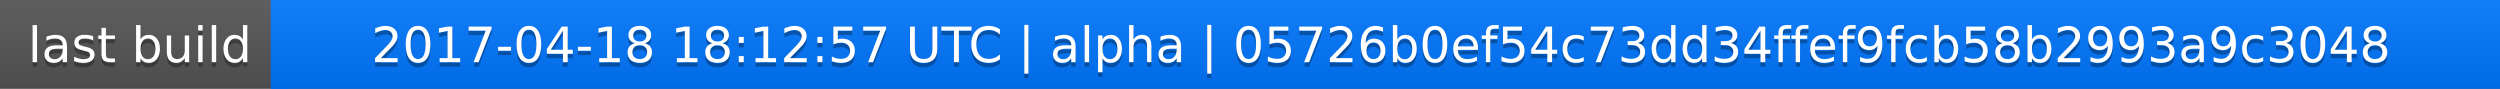
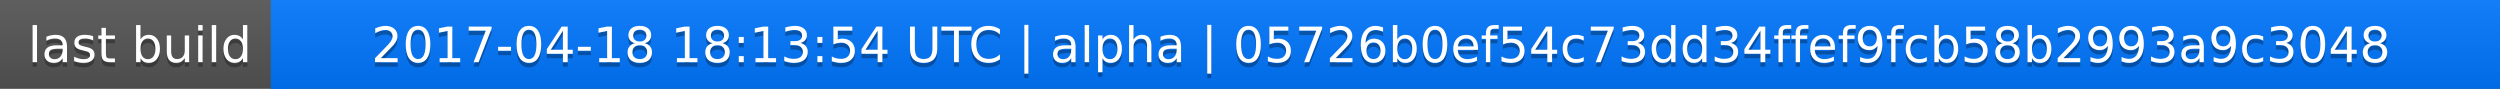
<svg xmlns="http://www.w3.org/2000/svg" width="563" height="20">
  <linearGradient id="a" x2="0" y2="100%">
    <stop offset="0" stop-color="#bbb" stop-opacity=".1" />
    <stop offset="1" stop-opacity=".1" />
  </linearGradient>
  <rect rx="0" width="563" height="20" fill="#555" />
  <rect rx="0" x="61" width="502" height="20" fill="#07f" />
  <path fill="#07f" d="M61 0h4v20h-4z" />
  <rect rx="0" width="563" height="20" fill="url(#a)" />
  <g fill="#fff" text-anchor="middle" font-family="DejaVu Sans,Verdana,Geneva,sans-serif" font-size="11">
    <text x="31.5" y="15" fill="#010101" fill-opacity=".3">last build</text>
    <text x="31.5" y="14">last build</text>
-     <text x="311" y="15" fill="#010101" fill-opacity=".3">2017-04-18 18:12:57 UTC | alpha | 05726b0ef54c73dd34ffef9fcb58b2993a9c3048</text>
-     <text x="311" y="14">2017-04-18 18:12:57 UTC | alpha | 05726b0ef54c73dd34ffef9fcb58b2993a9c3048</text>
+     <text x="311" y="15" fill="#010101" fill-opacity=".3">2017-04-18 18:13:54 UTC | alpha | 05726b0ef54c73dd34ffef9fcb58b2993a9c3048</text>
+     <text x="311" y="14">2017-04-18 18:13:54 UTC | alpha | 05726b0ef54c73dd34ffef9fcb58b2993a9c3048</text>
  </g>
</svg>
